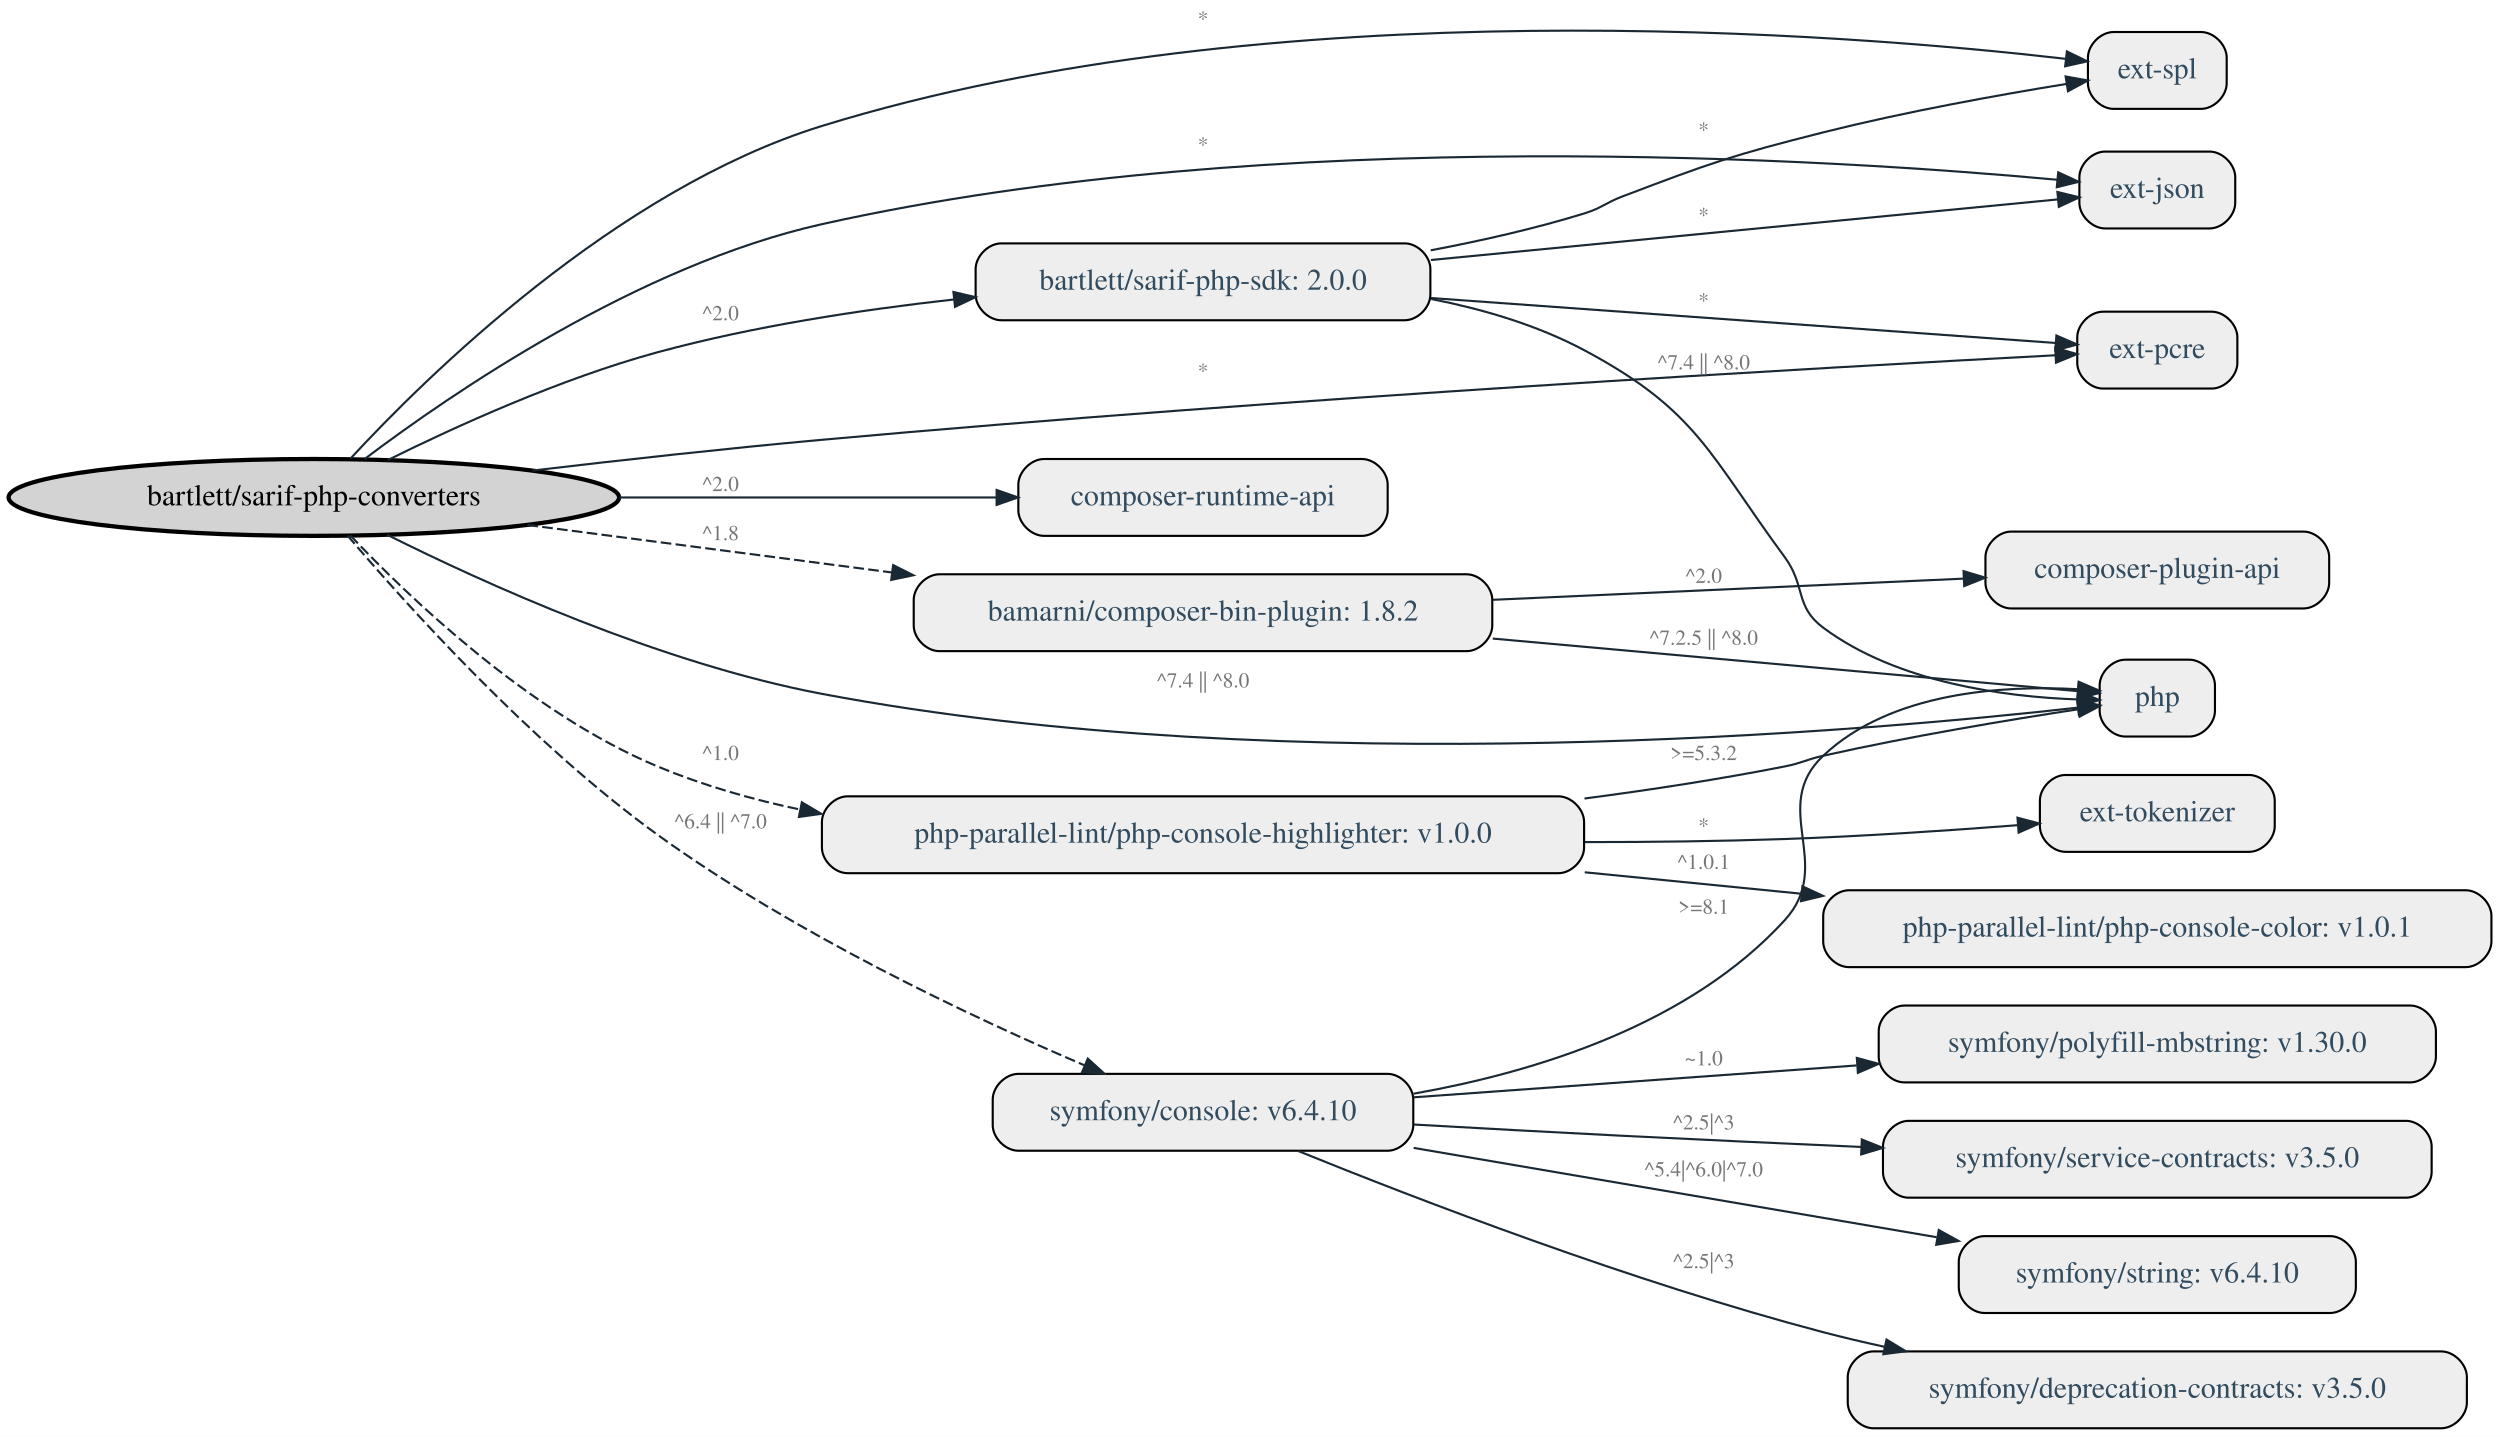
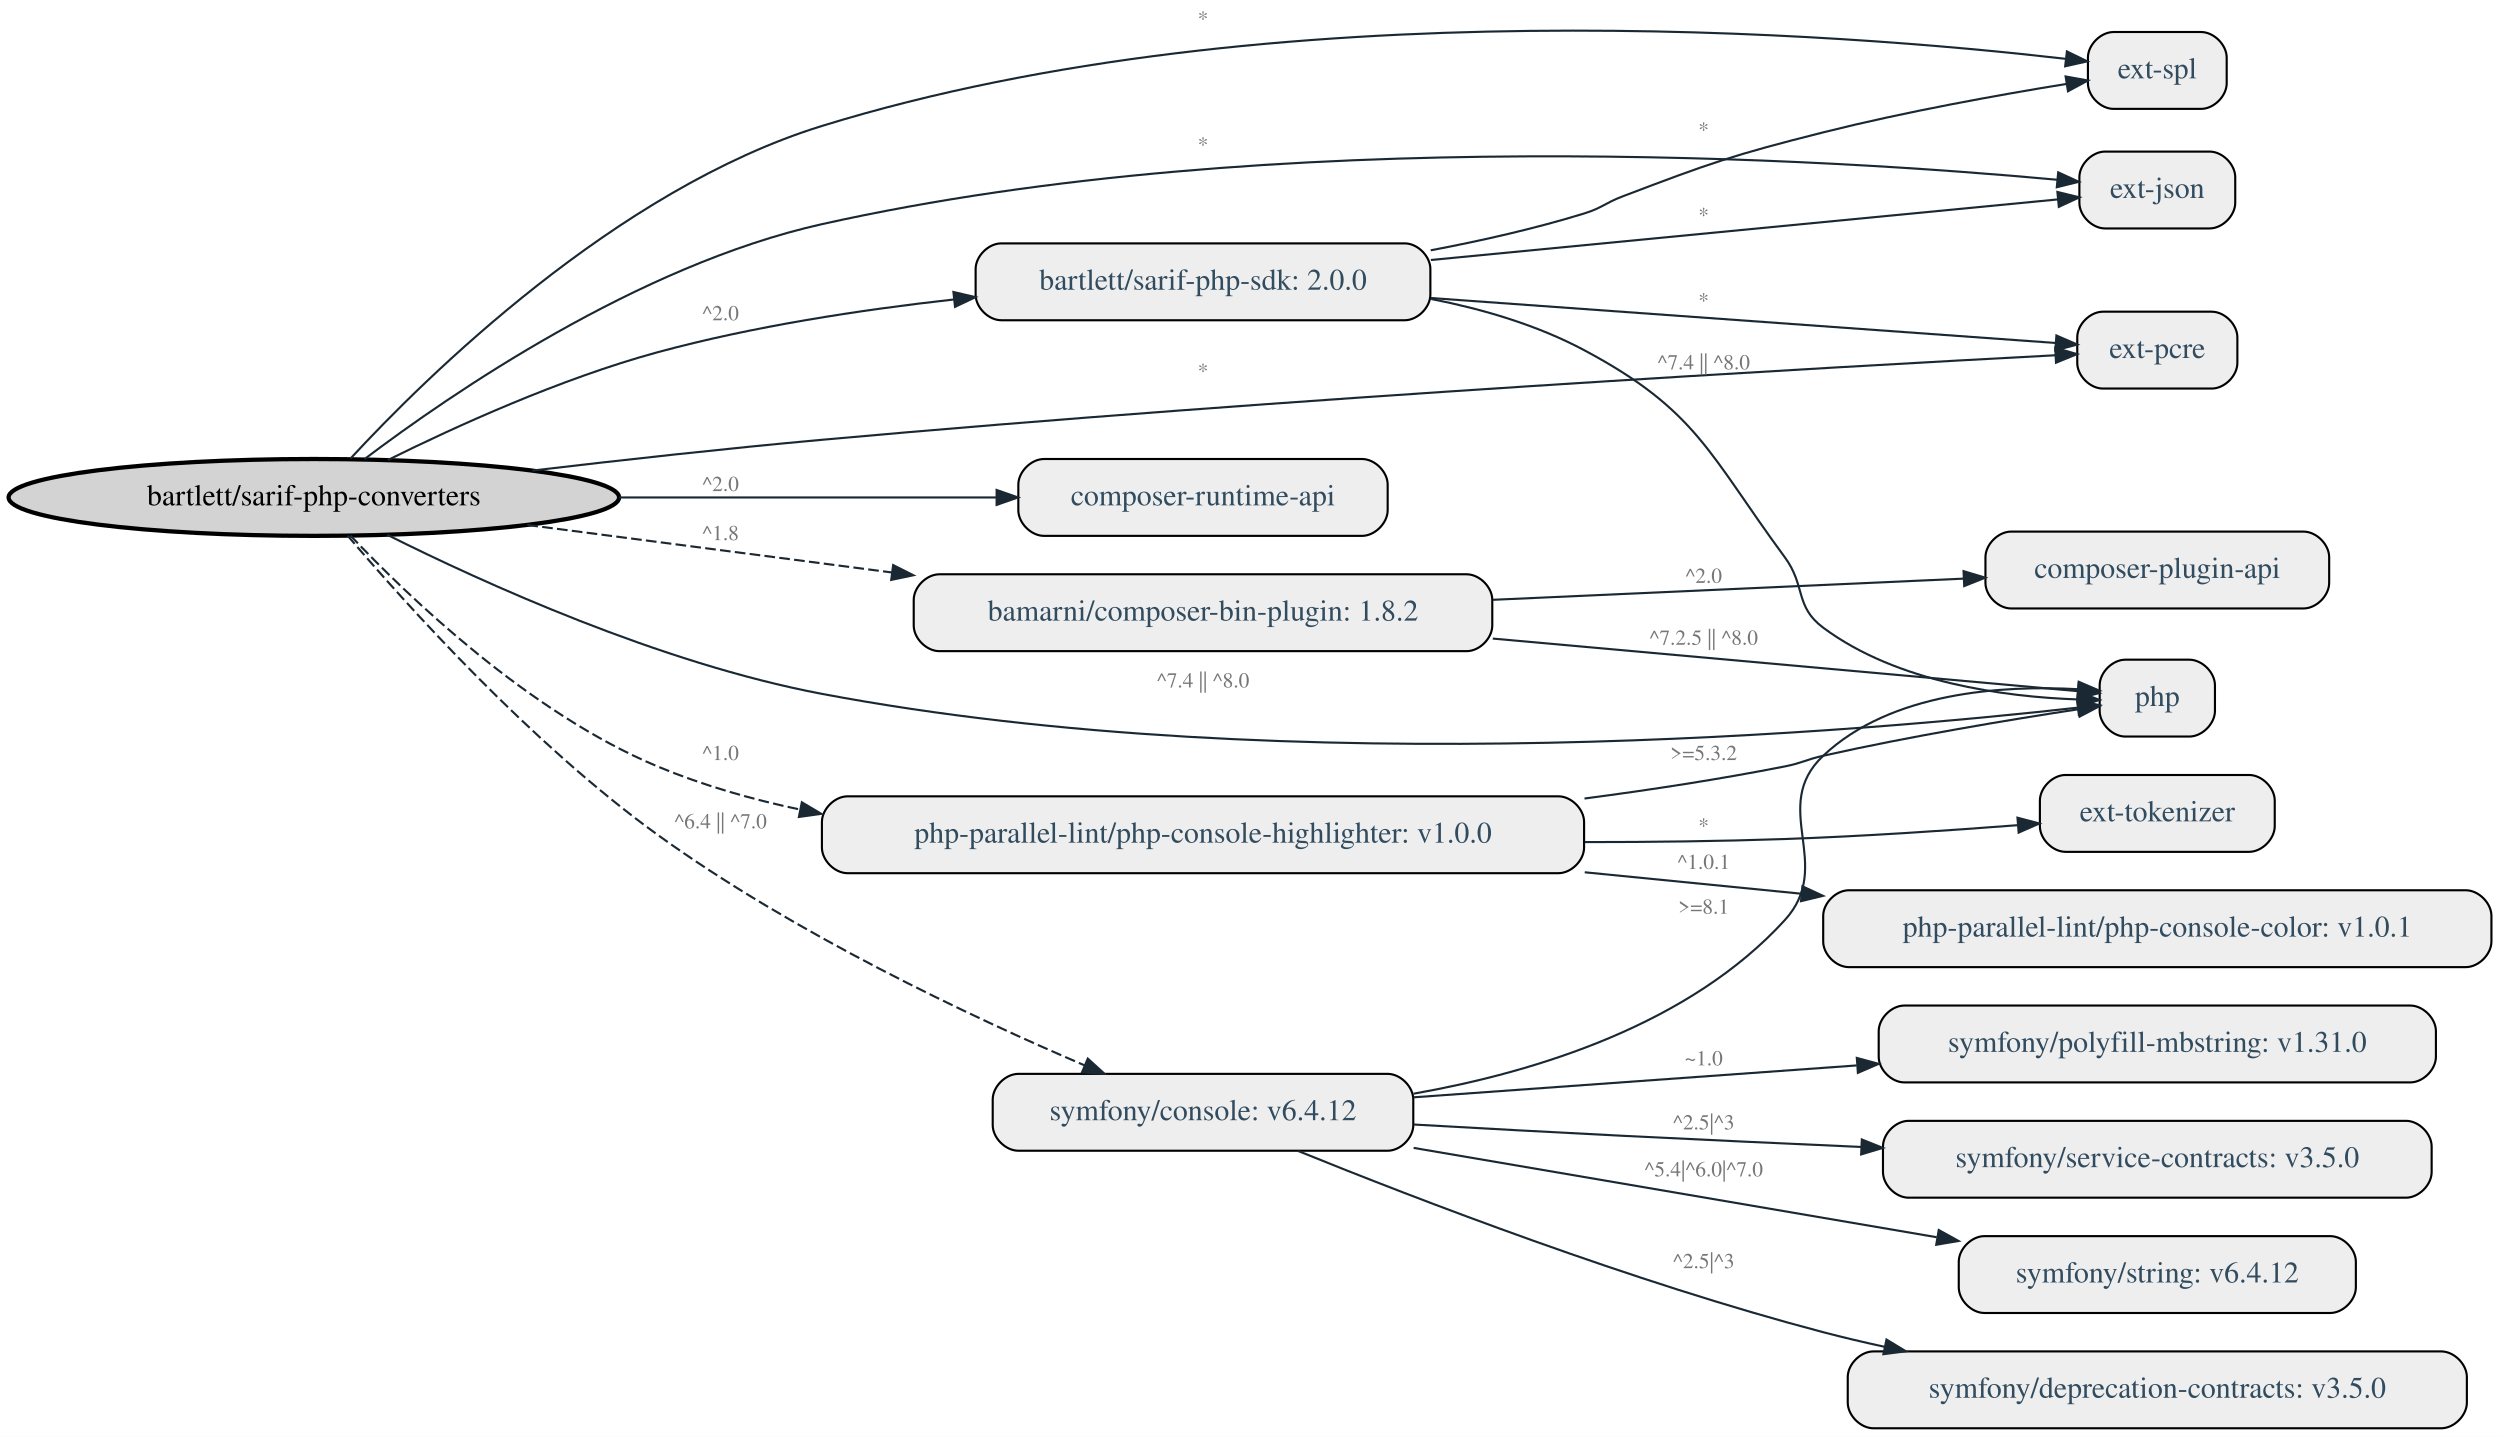
<svg xmlns="http://www.w3.org/2000/svg" width="1171pt" height="673pt" viewBox="0.00 0.00 1170.97 673.00">
  <g id="graph0" class="graph" transform="scale(1 1) rotate(0) translate(4 669)">
    <polygon fill="white" stroke="transparent" points="-4,4 -4,-669 1166.97,-669 1166.97,4 -4,4" />
    <g id="node1" class="node">
      <ellipse fill="lightgrey" stroke="black" stroke-width="2" cx="142.99" cy="-436" rx="142.97" ry="18" />
      <text text-anchor="middle" x="142.99" y="-432.3" font-family="Times,serif" font-size="14.00">bartlett/sarif-php-converters</text>
    </g>
    <g id="node2" class="node">
      <path fill="#eeeeee" stroke="black" d="M1021.47,-360C1021.47,-360 991.47,-360 991.47,-360 985.47,-360 979.47,-354 979.47,-348 979.47,-348 979.47,-336 979.47,-336 979.47,-330 985.47,-324 991.47,-324 991.47,-324 1021.47,-324 1021.47,-324 1027.47,-324 1033.47,-330 1033.47,-336 1033.47,-336 1033.47,-348 1033.47,-348 1033.47,-354 1027.47,-360 1021.47,-360" />
      <text text-anchor="middle" x="1006.47" y="-338.3" font-family="Times,serif" font-size="14.00" fill="#314b5f">php</text>
    </g>
    <g id="edge1" class="edge">
      <path fill="none" stroke="#1a2833" d="M177.36,-418.5C222.2,-396.07 305.08,-358.34 380.97,-344 600.98,-302.43 872.42,-326.63 969.15,-337.53" />
      <polygon fill="#1a2833" stroke="#1a2833" points="968.94,-341.03 979.28,-338.7 969.74,-334.08 968.94,-341.03" />
      <text text-anchor="middle" x="559.47" y="-347" font-family="Times,serif" font-size="10.00" fill="#767676">^7.4 || ^8.0</text>
    </g>
    <g id="node3" class="node">
      <path fill="#eeeeee" stroke="black" d="M1030.97,-598C1030.97,-598 981.97,-598 981.97,-598 975.97,-598 969.97,-592 969.97,-586 969.97,-586 969.97,-574 969.97,-574 969.97,-568 975.97,-562 981.97,-562 981.97,-562 1030.97,-562 1030.97,-562 1036.97,-562 1042.97,-568 1042.97,-574 1042.97,-574 1042.97,-586 1042.97,-586 1042.97,-592 1036.97,-598 1030.97,-598" />
      <text text-anchor="middle" x="1006.47" y="-576.3" font-family="Times,serif" font-size="14.00" fill="#314b5f">ext-json</text>
    </g>
    <g id="edge2" class="edge">
      <path fill="none" stroke="#1a2833" d="M166.78,-454C207.12,-484.47 294.95,-544.78 380.97,-564 592.8,-611.32 855.09,-594.43 959.49,-584.81" />
      <polygon fill="#1a2833" stroke="#1a2833" points="960.05,-588.27 969.68,-583.85 959.39,-581.3 960.05,-588.27" />
      <text text-anchor="middle" x="559.47" y="-598" font-family="Times,serif" font-size="10.00" fill="#767676">*</text>
    </g>
    <g id="node4" class="node">
      <path fill="#eeeeee" stroke="black" d="M1031.97,-523C1031.97,-523 980.97,-523 980.97,-523 974.97,-523 968.97,-517 968.97,-511 968.97,-511 968.97,-499 968.97,-499 968.97,-493 974.97,-487 980.97,-487 980.97,-487 1031.97,-487 1031.97,-487 1037.97,-487 1043.97,-493 1043.97,-499 1043.97,-499 1043.97,-511 1043.97,-511 1043.97,-517 1037.97,-523 1031.97,-523" />
      <text text-anchor="middle" x="1006.47" y="-501.3" font-family="Times,serif" font-size="14.00" fill="#314b5f">ext-pcre</text>
    </g>
    <g id="edge3" class="edge">
      <path fill="none" stroke="#1a2833" d="M245.37,-448.59C287.3,-453.53 336.43,-458.97 380.97,-463 596.51,-482.52 854.66,-497.09 958.66,-502.59" />
      <polygon fill="#1a2833" stroke="#1a2833" points="958.65,-506.1 968.83,-503.13 959.02,-499.11 958.65,-506.1" />
      <text text-anchor="middle" x="559.47" y="-492" font-family="Times,serif" font-size="10.00" fill="#767676">*</text>
    </g>
    <g id="node5" class="node">
      <path fill="#eeeeee" stroke="black" d="M1026.97,-654C1026.97,-654 985.97,-654 985.97,-654 979.97,-654 973.97,-648 973.97,-642 973.97,-642 973.97,-630 973.97,-630 973.97,-624 979.97,-618 985.97,-618 985.97,-618 1026.97,-618 1026.97,-618 1032.97,-618 1038.97,-624 1038.97,-630 1038.97,-630 1038.97,-642 1038.97,-642 1038.97,-648 1032.97,-654 1026.97,-654" />
      <text text-anchor="middle" x="1006.47" y="-632.3" font-family="Times,serif" font-size="14.00" fill="#314b5f">ext-spl</text>
    </g>
    <g id="edge4" class="edge">
      <path fill="none" stroke="#1a2833" d="M160.1,-454.16C195.45,-492.4 284.41,-580.18 380.97,-610 591.52,-675.02 860.98,-653.25 963.42,-641.46" />
      <polygon fill="#1a2833" stroke="#1a2833" points="964.13,-644.9 973.65,-640.26 963.31,-637.95 964.13,-644.9" />
      <text text-anchor="middle" x="559.47" y="-657" font-family="Times,serif" font-size="10.00" fill="#767676">*</text>
    </g>
    <g id="node6" class="node">
      <path fill="#eeeeee" stroke="black" d="M633.97,-454C633.97,-454 484.97,-454 484.97,-454 478.97,-454 472.97,-448 472.97,-442 472.97,-442 472.97,-430 472.97,-430 472.97,-424 478.97,-418 484.97,-418 484.97,-418 633.97,-418 633.97,-418 639.97,-418 645.97,-424 645.97,-430 645.97,-430 645.97,-442 645.97,-442 645.97,-448 639.97,-454 633.97,-454" />
      <text text-anchor="middle" x="559.47" y="-432.3" font-family="Times,serif" font-size="14.00" fill="#314b5f">composer-runtime-api</text>
    </g>
    <g id="edge5" class="edge">
      <path fill="none" stroke="#1a2833" d="M286.05,-436C344.27,-436 410.13,-436 462.51,-436" />
      <polygon fill="#1a2833" stroke="#1a2833" points="462.8,-439.5 472.8,-436 462.8,-432.5 462.8,-439.5" />
      <text text-anchor="middle" x="333.47" y="-439" font-family="Times,serif" font-size="10.00" fill="#767676">^2.0</text>
    </g>
    <g id="node7" class="node">
      <path fill="#eeeeee" stroke="black" d="M653.97,-555C653.97,-555 464.97,-555 464.97,-555 458.97,-555 452.97,-549 452.97,-543 452.97,-543 452.97,-531 452.97,-531 452.97,-525 458.97,-519 464.97,-519 464.97,-519 653.97,-519 653.97,-519 659.97,-519 665.97,-525 665.97,-531 665.97,-531 665.97,-543 665.97,-543 665.97,-549 659.97,-555 653.97,-555" />
      <text text-anchor="middle" x="559.47" y="-533.3" font-family="Times,serif" font-size="14.00" fill="#314b5f">bartlett/sarif-php-sdk: 2.0.0</text>
    </g>
    <g id="edge10" class="edge">
      <path fill="none" stroke="#1a2833" d="M177.66,-453.52C209.39,-469.24 258.69,-491.69 303.97,-504 348.55,-516.12 398.76,-523.83 442.73,-528.72" />
      <polygon fill="#1a2833" stroke="#1a2833" points="442.57,-532.23 452.89,-529.82 443.32,-525.27 442.57,-532.23" />
      <text text-anchor="middle" x="333.47" y="-519" font-family="Times,serif" font-size="10.00" fill="#767676">^2.0</text>
    </g>
    <g id="node8" class="node">
      <path fill="#eeeeee" stroke="black" d="M682.97,-400C682.97,-400 435.97,-400 435.97,-400 429.97,-400 423.97,-394 423.97,-388 423.97,-388 423.97,-376 423.97,-376 423.97,-370 429.97,-364 435.97,-364 435.97,-364 682.97,-364 682.97,-364 688.97,-364 694.97,-370 694.97,-376 694.97,-376 694.97,-388 694.97,-388 694.97,-394 688.97,-400 682.97,-400" />
      <text text-anchor="middle" x="559.47" y="-378.3" font-family="Times,serif" font-size="14.00" fill="#314b5f">bamarni/composer-bin-plugin: 1.8.2</text>
    </g>
    <g id="edge13" class="edge">
      <path fill="none" stroke="#1a2833" stroke-dasharray="5,2" d="M243,-423.1C294.06,-416.45 357.3,-408.21 413.72,-400.86" />
      <polygon fill="#1a2833" stroke="#1a2833" points="414.34,-404.31 423.8,-399.55 413.43,-397.37 414.34,-404.31" />
      <text text-anchor="middle" x="333.47" y="-416" font-family="Times,serif" font-size="10.00" fill="#767676">^1.8</text>
    </g>
    <g id="node10" class="node">
      <path fill="#eeeeee" stroke="black" d="M725.97,-296C725.97,-296 392.97,-296 392.97,-296 386.97,-296 380.97,-290 380.97,-284 380.97,-284 380.97,-272 380.97,-272 380.97,-266 386.97,-260 392.97,-260 392.97,-260 725.97,-260 725.97,-260 731.97,-260 737.97,-266 737.97,-272 737.97,-272 737.97,-284 737.97,-284 737.97,-290 731.97,-296 725.97,-296" />
      <text text-anchor="middle" x="559.47" y="-274.3" font-family="Times,serif" font-size="14.00" fill="#314b5f">php-parallel-lint/php-console-highlighter: v1.0.0</text>
    </g>
    <g id="edge17" class="edge">
      <path fill="none" stroke="#1a2833" stroke-dasharray="5,2" d="M160.16,-418.12C186.95,-389.8 243.63,-335.24 303.97,-310 325,-301.21 347.8,-294.65 370.81,-289.79" />
      <polygon fill="#1a2833" stroke="#1a2833" points="371.57,-293.2 380.68,-287.8 370.19,-286.34 371.57,-293.2" />
      <text text-anchor="middle" x="333.47" y="-313" font-family="Times,serif" font-size="10.00" fill="#767676">^1.0</text>
    </g>
    <g id="node13" class="node">
      <path fill="#eeeeee" stroke="black" d="M645.97,-166C645.97,-166 472.97,-166 472.97,-166 466.97,-166 460.97,-160 460.97,-154 460.97,-154 460.97,-142 460.97,-142 460.97,-136 466.97,-130 472.97,-130 472.97,-130 645.97,-130 645.97,-130 651.97,-130 657.97,-136 657.97,-142 657.97,-142 657.97,-154 657.97,-154 657.97,-160 651.97,-166 645.97,-166" />
-       <text text-anchor="middle" x="559.47" y="-144.3" font-family="Times,serif" font-size="14.00" fill="#314b5f">symfony/console: v6.4.10</text>
+       <text text-anchor="middle" x="559.47" y="-144.3" font-family="Times,serif" font-size="14.00" fill="#314b5f">symfony/console: v6.4.12</text>
    </g>
    <g id="edge23" class="edge">
      <path fill="none" stroke="#1a2833" stroke-dasharray="5,2" d="M158.84,-418.08C185.47,-386.74 244.17,-321.21 303.97,-278 367.9,-231.81 450.56,-192.86 504.04,-169.97" />
      <polygon fill="#1a2833" stroke="#1a2833" points="505.51,-173.15 513.35,-166.02 502.78,-166.7 505.51,-173.15" />
      <text text-anchor="middle" x="333.47" y="-281" font-family="Times,serif" font-size="10.00" fill="#767676">^6.4 || ^7.0</text>
    </g>
    <g id="edge9" class="edge">
      <path fill="none" stroke="#1a2833" d="M666.39,-528.95C690.89,-524.14 716.15,-516.64 737.97,-505 790.95,-476.76 796.39,-456.35 831.97,-408 841.88,-394.55 836.58,-384.98 849.97,-375 884.62,-349.19 935.05,-342.6 969,-341.39" />
      <polygon fill="#1a2833" stroke="#1a2833" points="969.48,-344.88 979.4,-341.16 969.33,-337.88 969.48,-344.88" />
      <text text-anchor="middle" x="793.97" y="-496" font-family="Times,serif" font-size="10.00" fill="#767676">^7.4 || ^8.0</text>
    </g>
    <g id="edge6" class="edge">
      <path fill="none" stroke="#1a2833" d="M666.22,-547.22C759.61,-556.24 891.31,-568.97 959.91,-575.6" />
      <polygon fill="#1a2833" stroke="#1a2833" points="959.67,-579.09 969.96,-576.57 960.34,-572.12 959.67,-579.09" />
      <text text-anchor="middle" x="793.97" y="-565" font-family="Times,serif" font-size="10.00" fill="#767676">*</text>
    </g>
    <g id="edge7" class="edge">
      <path fill="none" stroke="#1a2833" d="M666.22,-529.4C759.12,-522.72 889.93,-513.31 958.82,-508.35" />
      <polygon fill="#1a2833" stroke="#1a2833" points="959.21,-511.84 968.93,-507.63 958.7,-504.85 959.21,-511.84" />
      <text text-anchor="middle" x="793.97" y="-525" font-family="Times,serif" font-size="10.00" fill="#767676">*</text>
    </g>
    <g id="edge8" class="edge">
      <path fill="none" stroke="#1a2833" d="M666.13,-551.75C690.02,-556.27 715.08,-561.96 737.97,-569 746.34,-571.57 747.79,-573.89 755.97,-577 796.96,-592.6 807.45,-596.29 849.97,-607 888.14,-616.61 932.3,-624.55 963.79,-629.67" />
      <polygon fill="#1a2833" stroke="#1a2833" points="963.52,-633.18 973.95,-631.3 964.63,-626.26 963.52,-633.18" />
      <text text-anchor="middle" x="793.97" y="-605" font-family="Times,serif" font-size="10.00" fill="#767676">*</text>
    </g>
    <g id="edge12" class="edge">
      <path fill="none" stroke="#1a2833" d="M695.2,-369.89C790.04,-361.37 910.21,-350.56 969.31,-345.25" />
      <polygon fill="#1a2833" stroke="#1a2833" points="969.63,-348.74 979.27,-344.36 969,-341.76 969.63,-348.74" />
      <text text-anchor="middle" x="793.97" y="-367" font-family="Times,serif" font-size="10.00" fill="#767676">^7.2.5 || ^8.0</text>
    </g>
    <g id="node9" class="node">
      <path fill="#eeeeee" stroke="black" d="M1074.97,-420C1074.97,-420 937.97,-420 937.97,-420 931.97,-420 925.97,-414 925.97,-408 925.97,-408 925.97,-396 925.97,-396 925.97,-390 931.97,-384 937.97,-384 937.97,-384 1074.97,-384 1074.97,-384 1080.97,-384 1086.97,-390 1086.97,-396 1086.97,-396 1086.97,-408 1086.97,-408 1086.97,-414 1080.97,-420 1074.97,-420" />
      <text text-anchor="middle" x="1006.47" y="-398.3" font-family="Times,serif" font-size="14.00" fill="#314b5f">composer-plugin-api</text>
    </g>
    <g id="edge11" class="edge">
      <path fill="none" stroke="#1a2833" d="M695.2,-388.05C766.56,-391.26 852.27,-395.11 915.51,-397.96" />
      <polygon fill="#1a2833" stroke="#1a2833" points="915.71,-401.47 925.85,-398.42 916.02,-394.48 915.71,-401.47" />
      <text text-anchor="middle" x="793.97" y="-396" font-family="Times,serif" font-size="10.00" fill="#767676">^2.0</text>
    </g>
    <g id="edge15" class="edge">
      <path fill="none" stroke="#1a2833" d="M738.17,-294.97C769.55,-299.09 801.82,-304.07 831.97,-310 840.12,-311.6 841.87,-313.18 849.97,-315 890.56,-324.14 937.71,-331.93 969.35,-336.77" />
      <polygon fill="#1a2833" stroke="#1a2833" points="969.05,-340.26 979.46,-338.29 970.09,-333.34 969.05,-340.26" />
      <text text-anchor="middle" x="793.97" y="-313" font-family="Times,serif" font-size="10.00" fill="#767676">&gt;=5.3.2</text>
    </g>
    <g id="node11" class="node">
      <path fill="#eeeeee" stroke="black" d="M1049.47,-306C1049.47,-306 963.47,-306 963.47,-306 957.47,-306 951.47,-300 951.47,-294 951.47,-294 951.47,-282 951.47,-282 951.47,-276 957.47,-270 963.47,-270 963.47,-270 1049.47,-270 1049.47,-270 1055.47,-270 1061.47,-276 1061.47,-282 1061.47,-282 1061.47,-294 1061.47,-294 1061.47,-300 1055.47,-306 1049.47,-306" />
      <text text-anchor="middle" x="1006.47" y="-284.3" font-family="Times,serif" font-size="14.00" fill="#314b5f">ext-tokenizer</text>
    </g>
    <g id="edge14" class="edge">
      <path fill="none" stroke="#1a2833" d="M738.31,-274.56C769.53,-274.56 801.71,-274.95 831.97,-276 868.05,-277.25 908.28,-279.95 940.9,-282.47" />
      <polygon fill="#1a2833" stroke="#1a2833" points="940.97,-285.99 951.21,-283.28 941.52,-279.01 940.97,-285.99" />
      <text text-anchor="middle" x="793.97" y="-279" font-family="Times,serif" font-size="10.00" fill="#767676">*</text>
    </g>
    <g id="node12" class="node">
      <path fill="#eeeeee" stroke="black" d="M1150.97,-252C1150.97,-252 861.97,-252 861.97,-252 855.97,-252 849.97,-246 849.97,-240 849.97,-240 849.97,-228 849.97,-228 849.97,-222 855.97,-216 861.97,-216 861.97,-216 1150.97,-216 1150.97,-216 1156.97,-216 1162.97,-222 1162.97,-228 1162.97,-228 1162.97,-240 1162.97,-240 1162.97,-246 1156.97,-252 1150.97,-252" />
      <text text-anchor="middle" x="1006.47" y="-230.3" font-family="Times,serif" font-size="14.00" fill="#314b5f">php-parallel-lint/php-console-color: v1.0.1</text>
    </g>
    <g id="edge16" class="edge">
      <path fill="none" stroke="#1a2833" d="M738.27,-260.42C771.73,-257.11 806.59,-253.66 839.66,-250.39" />
      <polygon fill="#1a2833" stroke="#1a2833" points="840.26,-253.85 849.87,-249.39 839.57,-246.89 840.26,-253.85" />
      <text text-anchor="middle" x="793.97" y="-262" font-family="Times,serif" font-size="10.00" fill="#767676">^1.0.1</text>
    </g>
    <g id="edge18" class="edge">
      <path fill="none" stroke="#1a2833" d="M658.09,-156.71C716.43,-167.02 787.6,-189.42 831.97,-238 855.68,-263.95 824.42,-290.88 849.97,-315 881.67,-344.91 934,-348.08 969.09,-346.19" />
      <polygon fill="#1a2833" stroke="#1a2833" points="969.66,-349.66 979.39,-345.46 969.17,-342.67 969.66,-349.66" />
      <text text-anchor="middle" x="793.97" y="-241" font-family="Times,serif" font-size="10.00" fill="#767676">&gt;=8.1</text>
    </g>
    <g id="node14" class="node">
      <path fill="#eeeeee" stroke="black" d="M1139.47,-36C1139.47,-36 873.47,-36 873.47,-36 867.47,-36 861.47,-30 861.47,-24 861.47,-24 861.47,-12 861.47,-12 861.47,-6 867.47,0 873.47,0 873.47,0 1139.47,0 1139.47,0 1145.47,0 1151.47,-6 1151.47,-12 1151.47,-12 1151.47,-24 1151.47,-24 1151.47,-30 1145.47,-36 1139.47,-36" />
      <text text-anchor="middle" x="1006.47" y="-14.3" font-family="Times,serif" font-size="14.00" fill="#314b5f">symfony/deprecation-contracts: v3.5.0</text>
    </g>
    <g id="edge19" class="edge">
      <path fill="none" stroke="#1a2833" d="M603.89,-129.93C659.88,-107.24 760.71,-68.45 849.97,-45 859.32,-42.55 869.03,-40.26 878.85,-38.13" />
      <polygon fill="#1a2833" stroke="#1a2833" points="879.62,-41.55 888.68,-36.06 878.17,-34.7 879.62,-41.55" />
      <text text-anchor="middle" x="793.97" y="-75" font-family="Times,serif" font-size="10.00" fill="#767676">^2.5|^3</text>
    </g>
    <g id="node15" class="node">
      <path fill="#eeeeee" stroke="black" d="M1124.97,-198C1124.97,-198 887.97,-198 887.97,-198 881.97,-198 875.97,-192 875.97,-186 875.97,-186 875.97,-174 875.97,-174 875.97,-168 881.97,-162 887.97,-162 887.97,-162 1124.97,-162 1124.97,-162 1130.97,-162 1136.97,-168 1136.97,-174 1136.97,-174 1136.97,-186 1136.97,-186 1136.97,-192 1130.97,-198 1124.97,-198" />
-       <text text-anchor="middle" x="1006.47" y="-176.3" font-family="Times,serif" font-size="14.00" fill="#314b5f">symfony/polyfill-mbstring: v1.30.0</text>
+       <text text-anchor="middle" x="1006.47" y="-176.3" font-family="Times,serif" font-size="14.00" fill="#314b5f">symfony/polyfill-mbstring: v1.31.0</text>
    </g>
    <g id="edge20" class="edge">
      <path fill="none" stroke="#1a2833" d="M658.13,-155.02C718.97,-159.4 798.22,-165.1 865.66,-169.95" />
      <polygon fill="#1a2833" stroke="#1a2833" points="865.72,-173.46 875.94,-170.69 866.22,-166.48 865.72,-173.46" />
      <text text-anchor="middle" x="793.97" y="-170" font-family="Times,serif" font-size="10.00" fill="#767676">~1.0</text>
    </g>
    <g id="node16" class="node">
      <path fill="#eeeeee" stroke="black" d="M1122.97,-144C1122.97,-144 889.97,-144 889.97,-144 883.97,-144 877.97,-138 877.97,-132 877.97,-132 877.97,-120 877.97,-120 877.97,-114 883.97,-108 889.97,-108 889.97,-108 1122.97,-108 1122.97,-108 1128.97,-108 1134.97,-114 1134.97,-120 1134.97,-120 1134.97,-132 1134.97,-132 1134.97,-138 1128.97,-144 1122.97,-144" />
      <text text-anchor="middle" x="1006.47" y="-122.3" font-family="Times,serif" font-size="14.00" fill="#314b5f">symfony/service-contracts: v3.5.0</text>
    </g>
    <g id="edge21" class="edge">
      <path fill="none" stroke="#1a2833" d="M658.16,-142.27C689.41,-140.5 724.14,-138.6 755.97,-137 792.19,-135.18 831.38,-133.38 867.72,-131.77" />
      <polygon fill="#1a2833" stroke="#1a2833" points="868.06,-135.26 877.89,-131.33 867.75,-128.27 868.06,-135.26" />
      <text text-anchor="middle" x="793.97" y="-140" font-family="Times,serif" font-size="10.00" fill="#767676">^2.5|^3</text>
    </g>
    <g id="node17" class="node">
      <path fill="#eeeeee" stroke="black" d="M1087.47,-90C1087.47,-90 925.47,-90 925.47,-90 919.47,-90 913.47,-84 913.47,-78 913.47,-78 913.47,-66 913.47,-66 913.47,-60 919.47,-54 925.47,-54 925.47,-54 1087.47,-54 1087.47,-54 1093.47,-54 1099.47,-60 1099.47,-66 1099.47,-66 1099.47,-78 1099.47,-78 1099.47,-84 1093.47,-90 1087.47,-90" />
-       <text text-anchor="middle" x="1006.47" y="-68.3" font-family="Times,serif" font-size="14.00" fill="#314b5f">symfony/string: v6.4.10</text>
+       <text text-anchor="middle" x="1006.47" y="-68.3" font-family="Times,serif" font-size="14.00" fill="#314b5f">symfony/string: v6.4.12</text>
    </g>
    <g id="edge22" class="edge">
      <path fill="none" stroke="#1a2833" d="M658.13,-131.32C730.7,-118.93 829.48,-102.06 903.14,-89.48" />
      <polygon fill="#1a2833" stroke="#1a2833" points="904.1,-92.86 913.37,-87.73 902.92,-85.96 904.1,-92.86" />
      <text text-anchor="middle" x="793.97" y="-118" font-family="Times,serif" font-size="10.00" fill="#767676">^5.4|^6.0|^7.0</text>
    </g>
  </g>
</svg>
